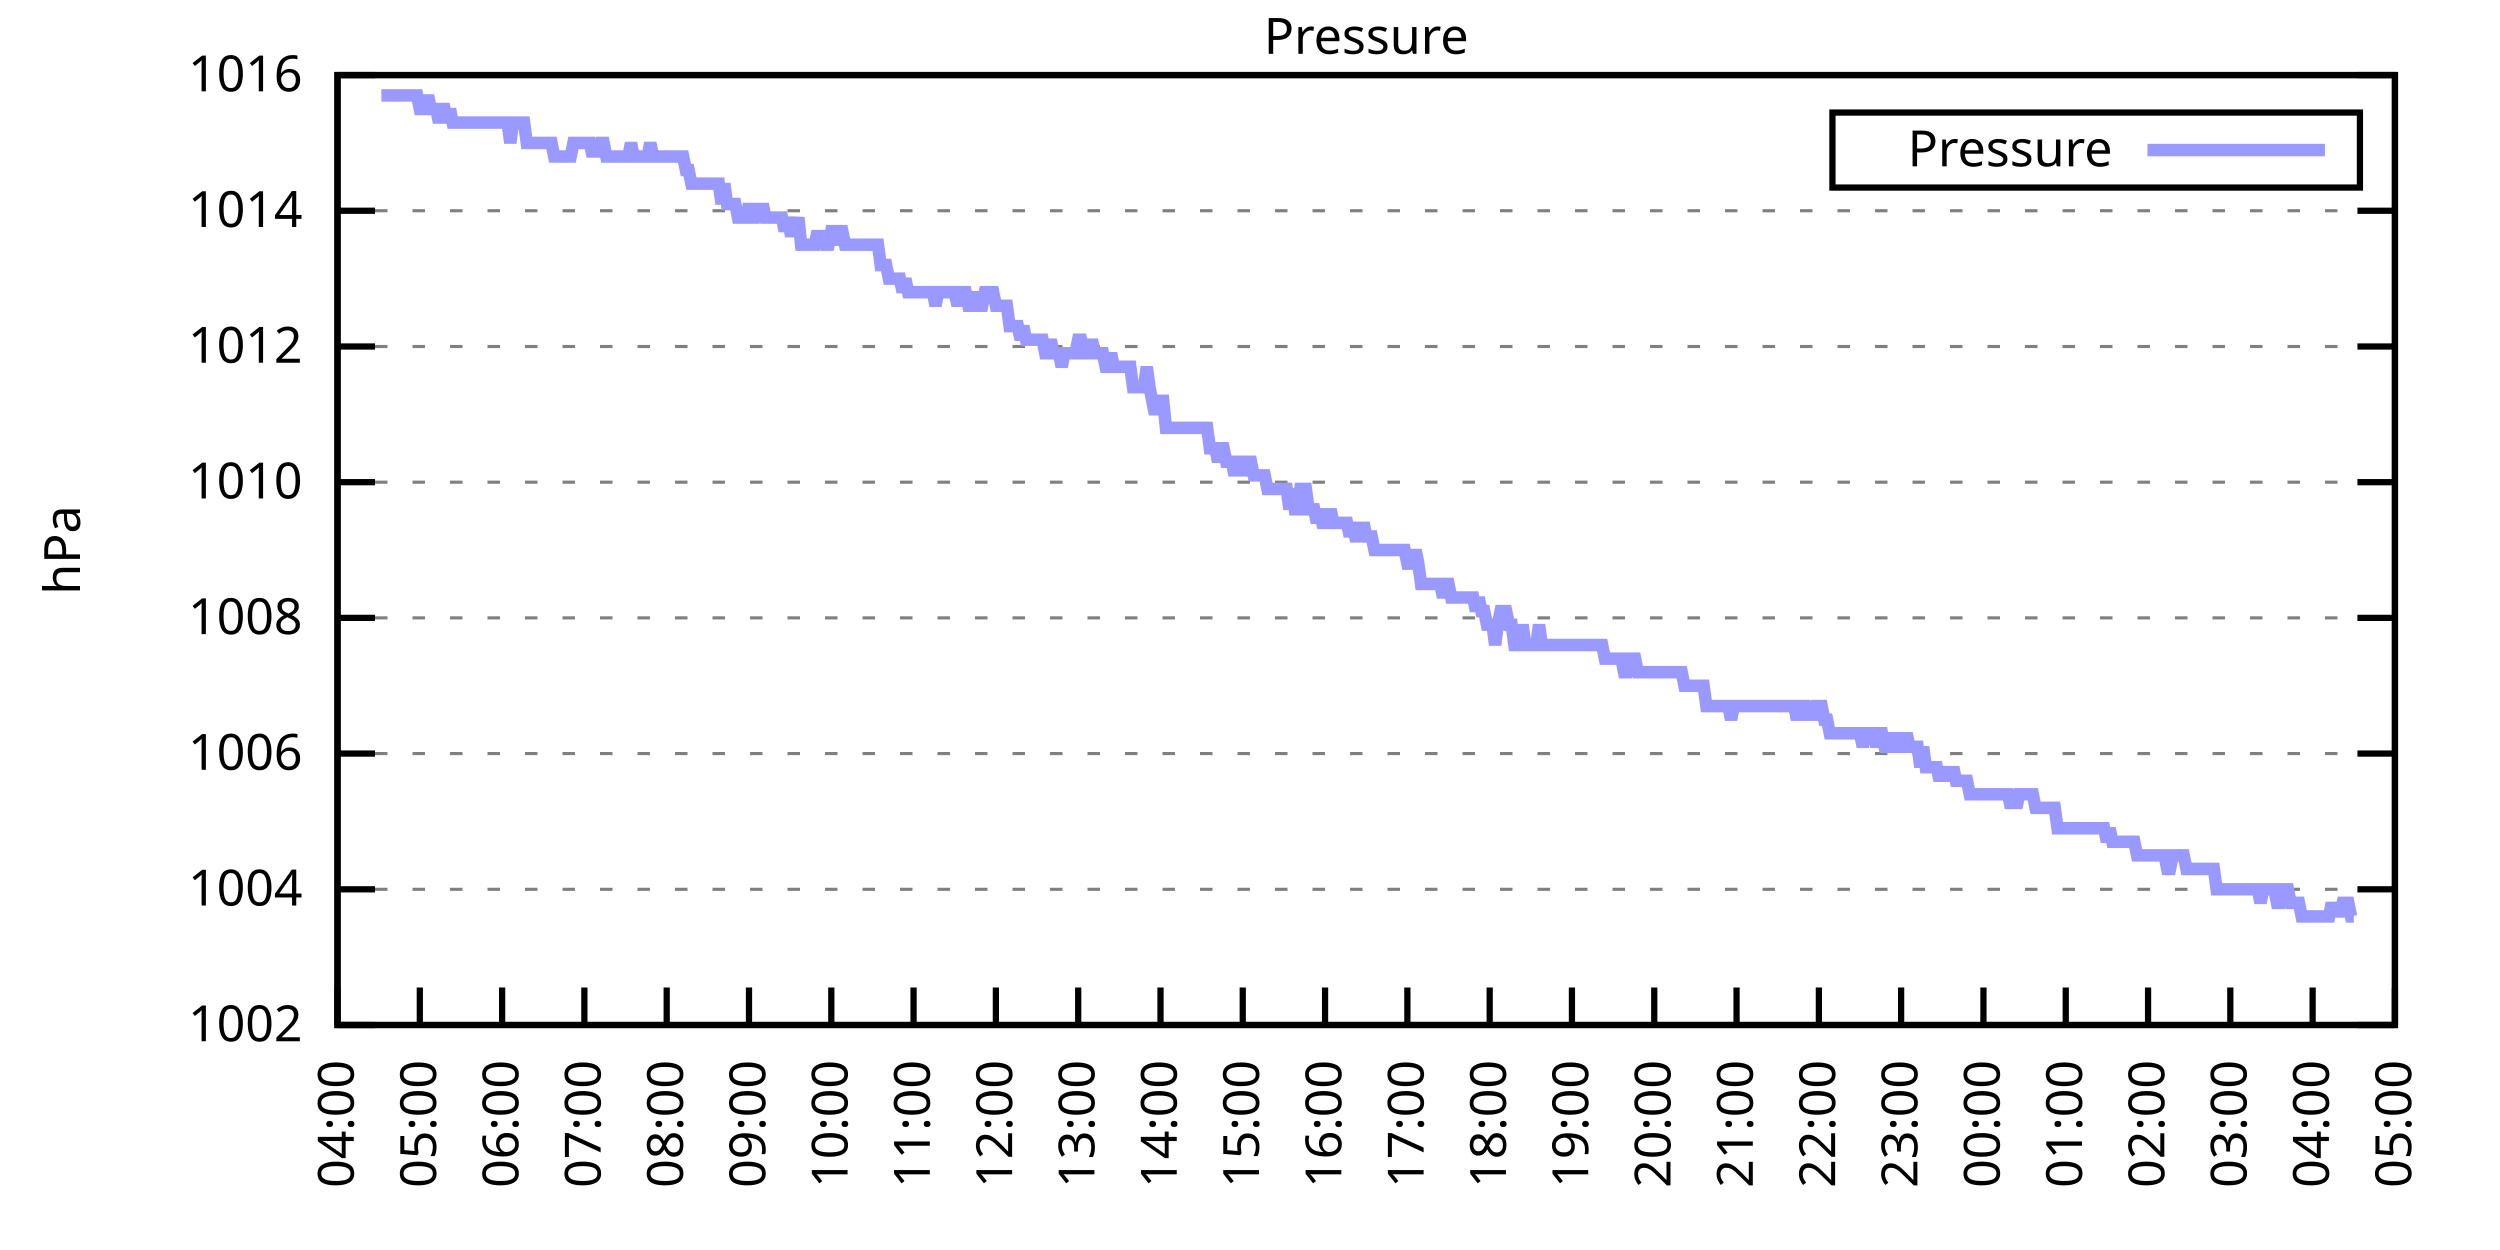
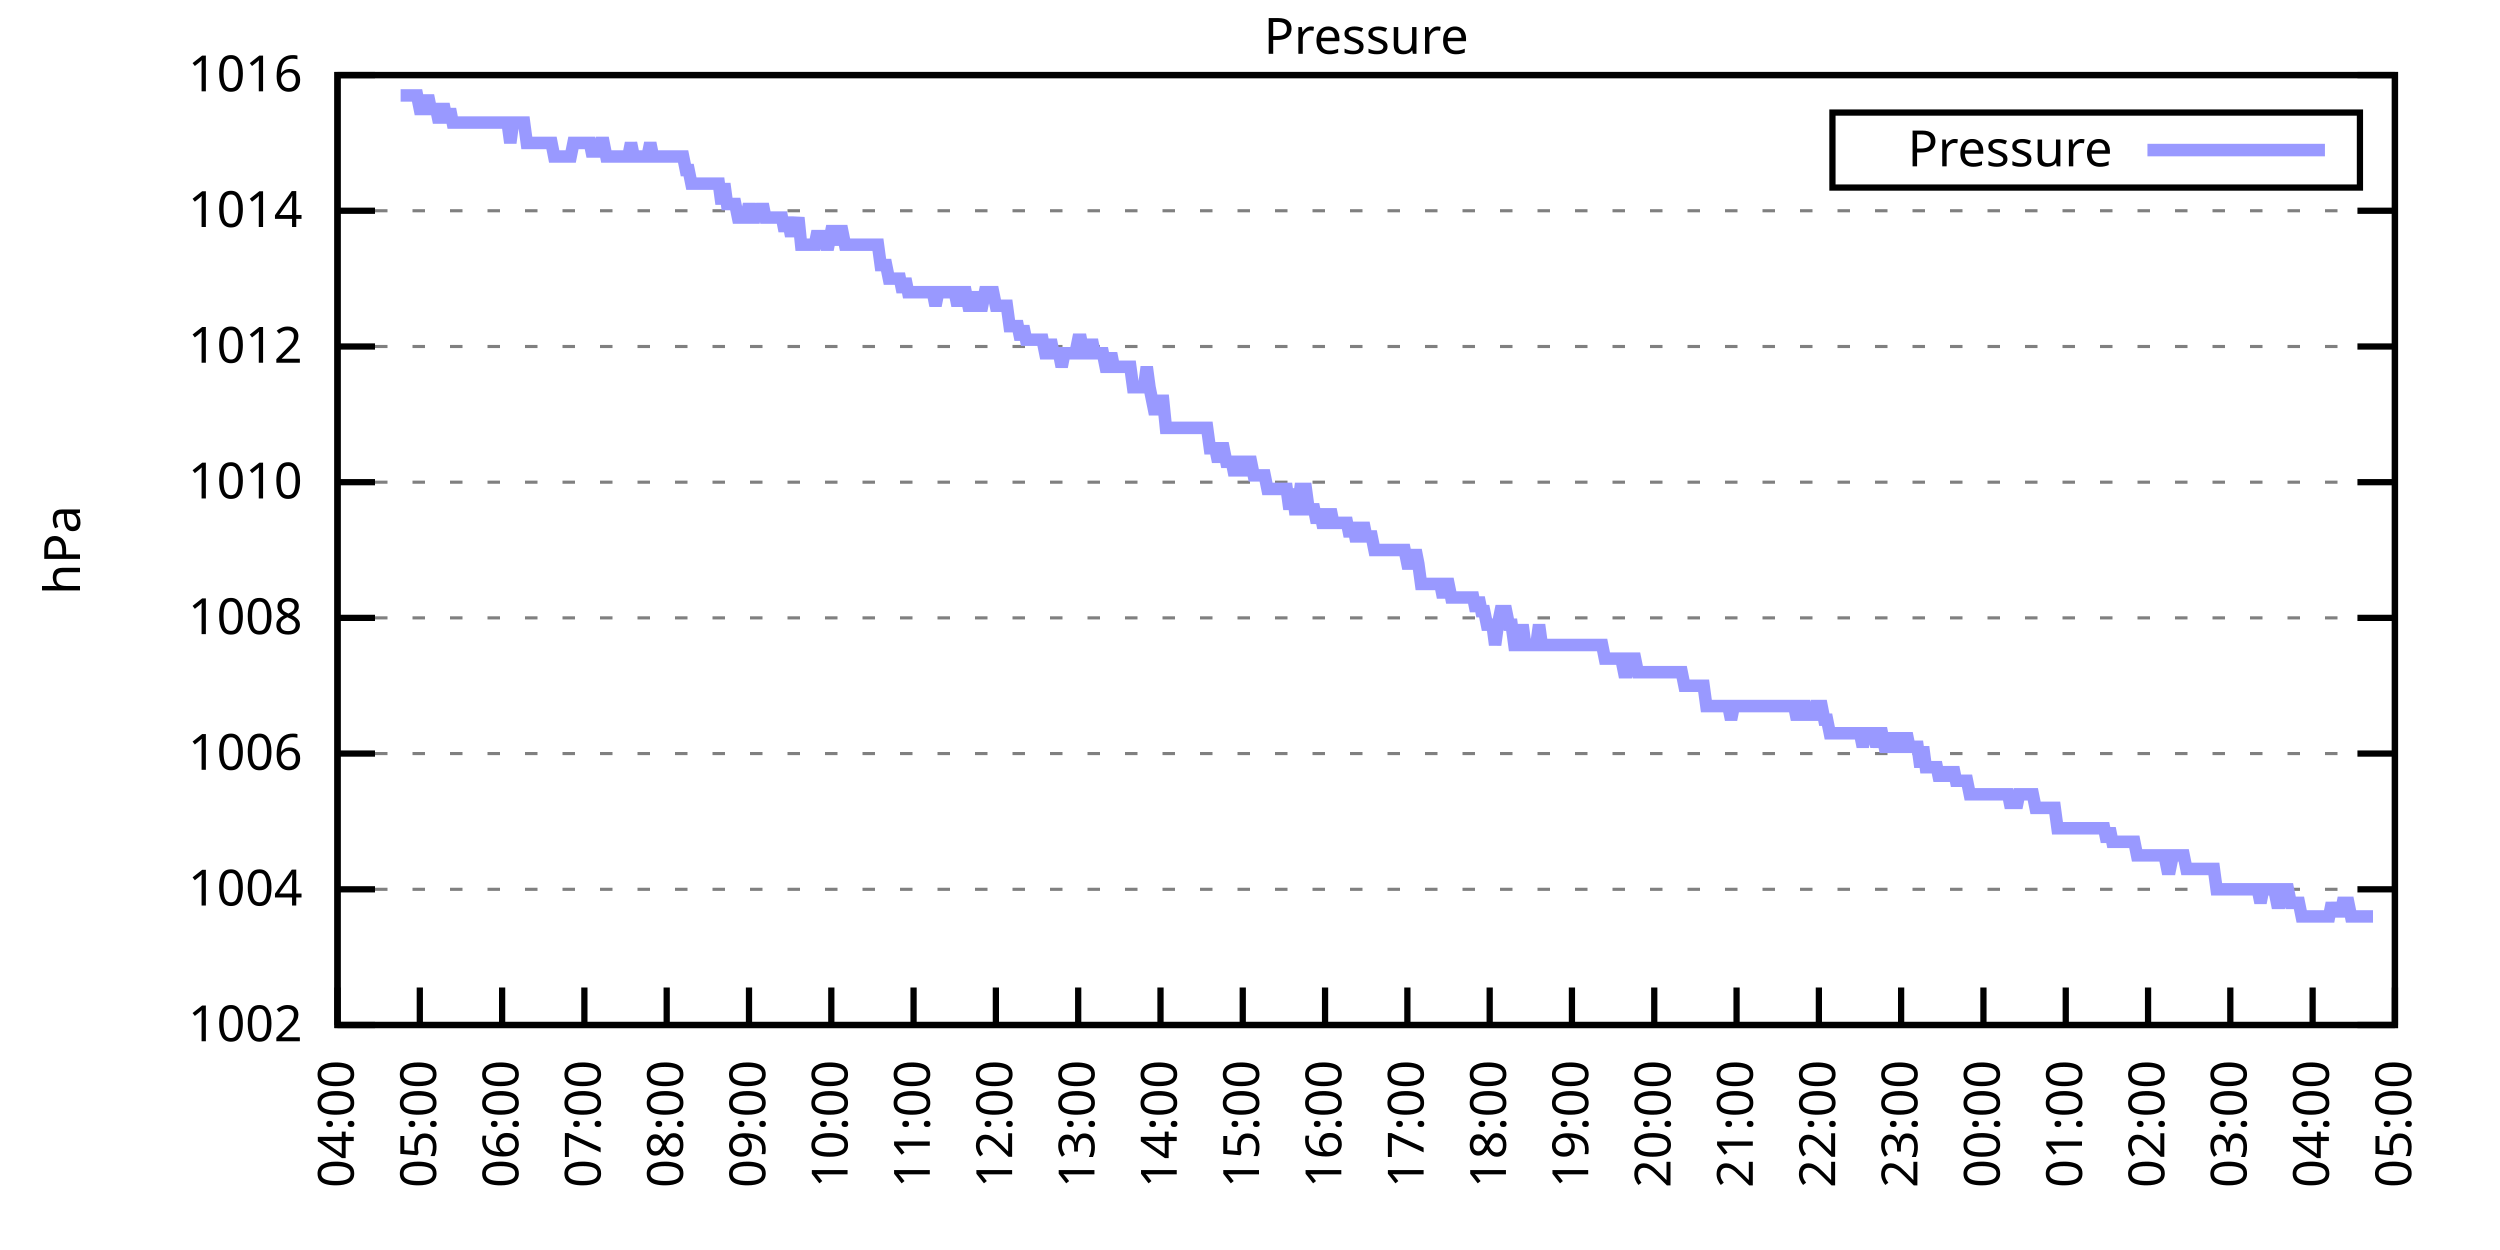
<svg xmlns="http://www.w3.org/2000/svg" xmlns:xlink="http://www.w3.org/1999/xlink" width="400" height="200" viewBox="0 0 400 200">
  <g id="gnuplot_canvas">
    <rect x="0" y="0" width="400" height="200" fill="none" />
    <defs>
      <circle id="gpDot" r="0.5" stroke-width="0.5" stroke="currentColor" />
      <path id="gpPt0" stroke-width="0.333" stroke="currentColor" d="M-1,0 h2 M0,-1 v2" />
      <path id="gpPt1" stroke-width="0.333" stroke="currentColor" d="M-1,-1 L1,1 M1,-1 L-1,1" />
      <path id="gpPt2" stroke-width="0.333" stroke="currentColor" d="M-1,0 L1,0 M0,-1 L0,1 M-1,-1 L1,1 M-1,1 L1,-1" />
      <rect id="gpPt3" stroke-width="0.333" stroke="currentColor" x="-1" y="-1" width="2" height="2" />
      <rect id="gpPt4" stroke-width="0.333" stroke="currentColor" fill="currentColor" x="-1" y="-1" width="2" height="2" />
      <circle id="gpPt5" stroke-width="0.333" stroke="currentColor" cx="0" cy="0" r="1" />
      <use xlink:href="#gpPt5" id="gpPt6" fill="currentColor" stroke="none" />
      <path id="gpPt7" stroke-width="0.333" stroke="currentColor" d="M0,-1.33 L-1.33,0.67 L1.33,0.67 z" />
      <use xlink:href="#gpPt7" id="gpPt8" fill="currentColor" stroke="none" />
      <use xlink:href="#gpPt7" id="gpPt9" stroke="currentColor" transform="rotate(180)" />
      <use xlink:href="#gpPt9" id="gpPt10" fill="currentColor" stroke="none" />
      <use xlink:href="#gpPt3" id="gpPt11" stroke="currentColor" transform="rotate(45)" />
      <use xlink:href="#gpPt11" id="gpPt12" fill="currentColor" stroke="none" />
      <path id="gpPt13" stroke-width="0.333" stroke="currentColor" d="M0,1.330 L1.265,0.411 L0.782,-1.067 L-0.782,-1.076 L-1.265,0.411 z" />
      <use xlink:href="#gpPt13" id="gpPt14" fill="currentColor" stroke="none" />
      <filter id="textbox" filterUnits="objectBoundingBox" x="0" y="0" height="1" width="1">
        <feFlood flood-color="white" flood-opacity="1" result="bgnd" />
        <feComposite in="SourceGraphic" in2="bgnd" operator="atop" />
      </filter>
      <filter id="greybox" filterUnits="objectBoundingBox" x="0" y="0" height="1" width="1">
        <feFlood flood-color="lightgrey" flood-opacity="1" result="grey" />
        <feComposite in="SourceGraphic" in2="grey" operator="atop" />
      </filter>
    </defs>
    <g fill="none" color="white" stroke="currentColor" stroke-width="1.00" stroke-linecap="butt" stroke-linejoin="miter">
</g>
    <g fill="none" color="black" stroke="currentColor" stroke-width="1.00" stroke-linecap="butt" stroke-linejoin="miter">
      <g stroke="none" shape-rendering="crispEdges">
        <polygon fill="rgb(255, 255, 255)" points="54.00,164.00 383.18,164.00 383.18,12.02 54.00,12.02 " />
      </g>
    </g>
    <g fill="none" color="black" stroke="currentColor" stroke-width="1.00" stroke-linecap="butt" stroke-linejoin="miter">
</g>
    <g fill="none" color="black" stroke="black" stroke-width="0.50" stroke-linecap="butt" stroke-linejoin="miter">
</g>
    <g fill="none" color="gray" stroke="currentColor" stroke-width="0.50" stroke-linecap="butt" stroke-linejoin="miter">
      <path stroke="gray" stroke-dasharray="2,4" class="gridline" d="M54.00,164.00 L383.19,164.00  " />
    </g>
    <g fill="none" color="gray" stroke="gray" stroke-width="1.00" stroke-linecap="butt" stroke-linejoin="miter">
</g>
    <g fill="none" color="black" stroke="currentColor" stroke-width="1.00" stroke-linecap="butt" stroke-linejoin="miter">
      <path stroke="black" d="M54.00,164.00 L60.00,164.00 M383.19,164.00 L377.19,164.00  " />
      <g transform="translate(48.40,166.60)" stroke="none" fill="black" font-family="Sans" font-size="8.00" text-anchor="end">
        <text>
          <tspan font-family="Sans"> 1002</tspan>
        </text>
      </g>
    </g>
    <g fill="none" color="black" stroke="currentColor" stroke-width="1.00" stroke-linecap="butt" stroke-linejoin="miter">
</g>
    <g fill="none" color="black" stroke="black" stroke-width="0.50" stroke-linecap="butt" stroke-linejoin="miter">
</g>
    <g fill="none" color="gray" stroke="currentColor" stroke-width="0.50" stroke-linecap="butt" stroke-linejoin="miter">
      <path stroke="gray" stroke-dasharray="2,4" class="gridline" d="M54.00,142.29 L383.19,142.29  " />
    </g>
    <g fill="none" color="gray" stroke="gray" stroke-width="1.00" stroke-linecap="butt" stroke-linejoin="miter">
</g>
    <g fill="none" color="black" stroke="currentColor" stroke-width="1.00" stroke-linecap="butt" stroke-linejoin="miter">
      <path stroke="black" d="M54.00,142.29 L60.00,142.29 M383.19,142.29 L377.19,142.29  " />
      <g transform="translate(48.40,144.89)" stroke="none" fill="black" font-family="Sans" font-size="8.00" text-anchor="end">
        <text>
          <tspan font-family="Sans"> 1004</tspan>
        </text>
      </g>
    </g>
    <g fill="none" color="black" stroke="currentColor" stroke-width="1.00" stroke-linecap="butt" stroke-linejoin="miter">
</g>
    <g fill="none" color="black" stroke="black" stroke-width="0.50" stroke-linecap="butt" stroke-linejoin="miter">
</g>
    <g fill="none" color="gray" stroke="currentColor" stroke-width="0.50" stroke-linecap="butt" stroke-linejoin="miter">
      <path stroke="gray" stroke-dasharray="2,4" class="gridline" d="M54.00,120.57 L383.19,120.57  " />
    </g>
    <g fill="none" color="gray" stroke="gray" stroke-width="1.00" stroke-linecap="butt" stroke-linejoin="miter">
</g>
    <g fill="none" color="black" stroke="currentColor" stroke-width="1.00" stroke-linecap="butt" stroke-linejoin="miter">
      <path stroke="black" d="M54.00,120.57 L60.00,120.57 M383.19,120.57 L377.19,120.57  " />
      <g transform="translate(48.40,123.17)" stroke="none" fill="black" font-family="Sans" font-size="8.00" text-anchor="end">
        <text>
          <tspan font-family="Sans"> 1006</tspan>
        </text>
      </g>
    </g>
    <g fill="none" color="black" stroke="currentColor" stroke-width="1.00" stroke-linecap="butt" stroke-linejoin="miter">
</g>
    <g fill="none" color="black" stroke="black" stroke-width="0.50" stroke-linecap="butt" stroke-linejoin="miter">
</g>
    <g fill="none" color="gray" stroke="currentColor" stroke-width="0.50" stroke-linecap="butt" stroke-linejoin="miter">
      <path stroke="gray" stroke-dasharray="2,4" class="gridline" d="M54.00,98.86 L383.19,98.86  " />
    </g>
    <g fill="none" color="gray" stroke="gray" stroke-width="1.00" stroke-linecap="butt" stroke-linejoin="miter">
</g>
    <g fill="none" color="black" stroke="currentColor" stroke-width="1.00" stroke-linecap="butt" stroke-linejoin="miter">
      <path stroke="black" d="M54.00,98.86 L60.00,98.86 M383.19,98.86 L377.19,98.86  " />
      <g transform="translate(48.40,101.46)" stroke="none" fill="black" font-family="Sans" font-size="8.00" text-anchor="end">
        <text>
          <tspan font-family="Sans"> 1008</tspan>
        </text>
      </g>
    </g>
    <g fill="none" color="black" stroke="currentColor" stroke-width="1.00" stroke-linecap="butt" stroke-linejoin="miter">
</g>
    <g fill="none" color="black" stroke="black" stroke-width="0.50" stroke-linecap="butt" stroke-linejoin="miter">
</g>
    <g fill="none" color="gray" stroke="currentColor" stroke-width="0.50" stroke-linecap="butt" stroke-linejoin="miter">
      <path stroke="gray" stroke-dasharray="2,4" class="gridline" d="M54.00,77.15 L383.19,77.15  " />
    </g>
    <g fill="none" color="gray" stroke="gray" stroke-width="1.00" stroke-linecap="butt" stroke-linejoin="miter">
</g>
    <g fill="none" color="black" stroke="currentColor" stroke-width="1.00" stroke-linecap="butt" stroke-linejoin="miter">
      <path stroke="black" d="M54.00,77.15 L60.00,77.15 M383.19,77.15 L377.19,77.15  " />
      <g transform="translate(48.40,79.75)" stroke="none" fill="black" font-family="Sans" font-size="8.00" text-anchor="end">
        <text>
          <tspan font-family="Sans"> 1010</tspan>
        </text>
      </g>
    </g>
    <g fill="none" color="black" stroke="currentColor" stroke-width="1.00" stroke-linecap="butt" stroke-linejoin="miter">
</g>
    <g fill="none" color="black" stroke="black" stroke-width="0.50" stroke-linecap="butt" stroke-linejoin="miter">
</g>
    <g fill="none" color="gray" stroke="currentColor" stroke-width="0.50" stroke-linecap="butt" stroke-linejoin="miter">
      <path stroke="gray" stroke-dasharray="2,4" class="gridline" d="M54.00,55.44 L383.19,55.44  " />
    </g>
    <g fill="none" color="gray" stroke="gray" stroke-width="1.00" stroke-linecap="butt" stroke-linejoin="miter">
</g>
    <g fill="none" color="black" stroke="currentColor" stroke-width="1.00" stroke-linecap="butt" stroke-linejoin="miter">
      <path stroke="black" d="M54.00,55.44 L60.00,55.44 M383.19,55.44 L377.19,55.44  " />
      <g transform="translate(48.40,58.04)" stroke="none" fill="black" font-family="Sans" font-size="8.00" text-anchor="end">
        <text>
          <tspan font-family="Sans"> 1012</tspan>
        </text>
      </g>
    </g>
    <g fill="none" color="black" stroke="currentColor" stroke-width="1.00" stroke-linecap="butt" stroke-linejoin="miter">
</g>
    <g fill="none" color="black" stroke="black" stroke-width="0.50" stroke-linecap="butt" stroke-linejoin="miter">
</g>
    <g fill="none" color="gray" stroke="currentColor" stroke-width="0.50" stroke-linecap="butt" stroke-linejoin="miter">
      <path stroke="gray" stroke-dasharray="2,4" class="gridline" d="M54.00,33.72 L383.19,33.72  " />
    </g>
    <g fill="none" color="gray" stroke="gray" stroke-width="1.00" stroke-linecap="butt" stroke-linejoin="miter">
</g>
    <g fill="none" color="black" stroke="currentColor" stroke-width="1.00" stroke-linecap="butt" stroke-linejoin="miter">
      <path stroke="black" d="M54.00,33.72 L60.00,33.72 M383.19,33.72 L377.19,33.72  " />
      <g transform="translate(48.40,36.32)" stroke="none" fill="black" font-family="Sans" font-size="8.00" text-anchor="end">
        <text>
          <tspan font-family="Sans"> 1014</tspan>
        </text>
      </g>
    </g>
    <g fill="none" color="black" stroke="currentColor" stroke-width="1.00" stroke-linecap="butt" stroke-linejoin="miter">
</g>
    <g fill="none" color="black" stroke="black" stroke-width="0.50" stroke-linecap="butt" stroke-linejoin="miter">
</g>
    <g fill="none" color="gray" stroke="currentColor" stroke-width="0.50" stroke-linecap="butt" stroke-linejoin="miter">
      <path stroke="gray" stroke-dasharray="2,4" class="gridline" d="M54.00,12.01 L383.19,12.01  " />
    </g>
    <g fill="none" color="gray" stroke="gray" stroke-width="1.00" stroke-linecap="butt" stroke-linejoin="miter">
</g>
    <g fill="none" color="black" stroke="currentColor" stroke-width="1.00" stroke-linecap="butt" stroke-linejoin="miter">
      <path stroke="black" d="M54.00,12.01 L60.00,12.01 M383.19,12.01 L377.19,12.01  " />
      <g transform="translate(48.40,14.61)" stroke="none" fill="black" font-family="Sans" font-size="8.00" text-anchor="end">
        <text>
          <tspan font-family="Sans"> 1016</tspan>
        </text>
      </g>
    </g>
    <g fill="none" color="black" stroke="currentColor" stroke-width="1.00" stroke-linecap="butt" stroke-linejoin="miter">
      <path stroke="black" d="M54.00,164.00 L54.00,158.00  " />
      <g transform="translate(56.60,169.60) rotate(270.00)" stroke="none" fill="black" font-family="Sans" font-size="8.00" text-anchor="end">
        <text>
          <tspan font-family="Sans">04:00</tspan>
        </text>
      </g>
    </g>
    <g fill="none" color="black" stroke="currentColor" stroke-width="1.00" stroke-linecap="butt" stroke-linejoin="miter">
      <path stroke="black" d="M67.17,164.00 L67.17,158.00  " />
      <g transform="translate(69.77,169.60) rotate(270.00)" stroke="none" fill="black" font-family="Sans" font-size="8.00" text-anchor="end">
        <text>
          <tspan font-family="Sans">05:00</tspan>
        </text>
      </g>
    </g>
    <g fill="none" color="black" stroke="currentColor" stroke-width="1.00" stroke-linecap="butt" stroke-linejoin="miter">
      <path stroke="black" d="M80.34,164.00 L80.34,158.00  " />
      <g transform="translate(82.94,169.60) rotate(270.00)" stroke="none" fill="black" font-family="Sans" font-size="8.00" text-anchor="end">
        <text>
          <tspan font-family="Sans">06:00</tspan>
        </text>
      </g>
    </g>
    <g fill="none" color="black" stroke="currentColor" stroke-width="1.00" stroke-linecap="butt" stroke-linejoin="miter">
      <path stroke="black" d="M93.50,164.00 L93.50,158.00  " />
      <g transform="translate(96.10,169.60) rotate(270.00)" stroke="none" fill="black" font-family="Sans" font-size="8.00" text-anchor="end">
        <text>
          <tspan font-family="Sans">07:00</tspan>
        </text>
      </g>
    </g>
    <g fill="none" color="black" stroke="currentColor" stroke-width="1.00" stroke-linecap="butt" stroke-linejoin="miter">
      <path stroke="black" d="M106.67,164.00 L106.67,158.00  " />
      <g transform="translate(109.27,169.60) rotate(270.00)" stroke="none" fill="black" font-family="Sans" font-size="8.00" text-anchor="end">
        <text>
          <tspan font-family="Sans">08:00</tspan>
        </text>
      </g>
    </g>
    <g fill="none" color="black" stroke="currentColor" stroke-width="1.00" stroke-linecap="butt" stroke-linejoin="miter">
      <path stroke="black" d="M119.84,164.00 L119.84,158.00  " />
      <g transform="translate(122.44,169.60) rotate(270.00)" stroke="none" fill="black" font-family="Sans" font-size="8.00" text-anchor="end">
        <text>
          <tspan font-family="Sans">09:00</tspan>
        </text>
      </g>
    </g>
    <g fill="none" color="black" stroke="currentColor" stroke-width="1.00" stroke-linecap="butt" stroke-linejoin="miter">
      <path stroke="black" d="M133.01,164.00 L133.01,158.00  " />
      <g transform="translate(135.61,169.60) rotate(270.00)" stroke="none" fill="black" font-family="Sans" font-size="8.00" text-anchor="end">
        <text>
          <tspan font-family="Sans">10:00</tspan>
        </text>
      </g>
    </g>
    <g fill="none" color="black" stroke="currentColor" stroke-width="1.00" stroke-linecap="butt" stroke-linejoin="miter">
      <path stroke="black" d="M146.17,164.00 L146.17,158.00  " />
      <g transform="translate(148.77,169.60) rotate(270.00)" stroke="none" fill="black" font-family="Sans" font-size="8.00" text-anchor="end">
        <text>
          <tspan font-family="Sans">11:00</tspan>
        </text>
      </g>
    </g>
    <g fill="none" color="black" stroke="currentColor" stroke-width="1.00" stroke-linecap="butt" stroke-linejoin="miter">
      <path stroke="black" d="M159.34,164.00 L159.34,158.00  " />
      <g transform="translate(161.94,169.60) rotate(270.00)" stroke="none" fill="black" font-family="Sans" font-size="8.00" text-anchor="end">
        <text>
          <tspan font-family="Sans">12:00</tspan>
        </text>
      </g>
    </g>
    <g fill="none" color="black" stroke="currentColor" stroke-width="1.00" stroke-linecap="butt" stroke-linejoin="miter">
      <path stroke="black" d="M172.51,164.00 L172.51,158.00  " />
      <g transform="translate(175.11,169.60) rotate(270.00)" stroke="none" fill="black" font-family="Sans" font-size="8.00" text-anchor="end">
        <text>
          <tspan font-family="Sans">13:00</tspan>
        </text>
      </g>
    </g>
    <g fill="none" color="black" stroke="currentColor" stroke-width="1.00" stroke-linecap="butt" stroke-linejoin="miter">
      <path stroke="black" d="M185.68,164.00 L185.68,158.00  " />
      <g transform="translate(188.28,169.60) rotate(270.00)" stroke="none" fill="black" font-family="Sans" font-size="8.00" text-anchor="end">
        <text>
          <tspan font-family="Sans">14:00</tspan>
        </text>
      </g>
    </g>
    <g fill="none" color="black" stroke="currentColor" stroke-width="1.00" stroke-linecap="butt" stroke-linejoin="miter">
      <path stroke="black" d="M198.84,164.00 L198.84,158.00  " />
      <g transform="translate(201.44,169.60) rotate(270.00)" stroke="none" fill="black" font-family="Sans" font-size="8.00" text-anchor="end">
        <text>
          <tspan font-family="Sans">15:00</tspan>
        </text>
      </g>
    </g>
    <g fill="none" color="black" stroke="currentColor" stroke-width="1.00" stroke-linecap="butt" stroke-linejoin="miter">
      <path stroke="black" d="M212.01,164.00 L212.01,158.00  " />
      <g transform="translate(214.61,169.60) rotate(270.00)" stroke="none" fill="black" font-family="Sans" font-size="8.00" text-anchor="end">
        <text>
          <tspan font-family="Sans">16:00</tspan>
        </text>
      </g>
    </g>
    <g fill="none" color="black" stroke="currentColor" stroke-width="1.00" stroke-linecap="butt" stroke-linejoin="miter">
      <path stroke="black" d="M225.18,164.00 L225.18,158.00  " />
      <g transform="translate(227.78,169.60) rotate(270.00)" stroke="none" fill="black" font-family="Sans" font-size="8.00" text-anchor="end">
        <text>
          <tspan font-family="Sans">17:00</tspan>
        </text>
      </g>
    </g>
    <g fill="none" color="black" stroke="currentColor" stroke-width="1.00" stroke-linecap="butt" stroke-linejoin="miter">
      <path stroke="black" d="M238.35,164.00 L238.35,158.00  " />
      <g transform="translate(240.95,169.60) rotate(270.00)" stroke="none" fill="black" font-family="Sans" font-size="8.00" text-anchor="end">
        <text>
          <tspan font-family="Sans">18:00</tspan>
        </text>
      </g>
    </g>
    <g fill="none" color="black" stroke="currentColor" stroke-width="1.00" stroke-linecap="butt" stroke-linejoin="miter">
      <path stroke="black" d="M251.51,164.00 L251.51,158.00  " />
      <g transform="translate(254.11,169.60) rotate(270.00)" stroke="none" fill="black" font-family="Sans" font-size="8.00" text-anchor="end">
        <text>
          <tspan font-family="Sans">19:00</tspan>
        </text>
      </g>
    </g>
    <g fill="none" color="black" stroke="currentColor" stroke-width="1.00" stroke-linecap="butt" stroke-linejoin="miter">
      <path stroke="black" d="M264.68,164.00 L264.68,158.00  " />
      <g transform="translate(267.28,169.60) rotate(270.00)" stroke="none" fill="black" font-family="Sans" font-size="8.00" text-anchor="end">
        <text>
          <tspan font-family="Sans">20:00</tspan>
        </text>
      </g>
    </g>
    <g fill="none" color="black" stroke="currentColor" stroke-width="1.00" stroke-linecap="butt" stroke-linejoin="miter">
      <path stroke="black" d="M277.85,164.00 L277.85,158.00  " />
      <g transform="translate(280.45,169.60) rotate(270.00)" stroke="none" fill="black" font-family="Sans" font-size="8.00" text-anchor="end">
        <text>
          <tspan font-family="Sans">21:00</tspan>
        </text>
      </g>
    </g>
    <g fill="none" color="black" stroke="currentColor" stroke-width="1.00" stroke-linecap="butt" stroke-linejoin="miter">
      <path stroke="black" d="M291.02,164.00 L291.02,158.00  " />
      <g transform="translate(293.62,169.60) rotate(270.00)" stroke="none" fill="black" font-family="Sans" font-size="8.00" text-anchor="end">
        <text>
          <tspan font-family="Sans">22:00</tspan>
        </text>
      </g>
    </g>
    <g fill="none" color="black" stroke="currentColor" stroke-width="1.00" stroke-linecap="butt" stroke-linejoin="miter">
      <path stroke="black" d="M304.18,164.00 L304.18,158.00  " />
      <g transform="translate(306.78,169.60) rotate(270.00)" stroke="none" fill="black" font-family="Sans" font-size="8.00" text-anchor="end">
        <text>
          <tspan font-family="Sans">23:00</tspan>
        </text>
      </g>
    </g>
    <g fill="none" color="black" stroke="currentColor" stroke-width="1.00" stroke-linecap="butt" stroke-linejoin="miter">
      <path stroke="black" d="M317.35,164.00 L317.35,158.00  " />
      <g transform="translate(319.95,169.60) rotate(270.00)" stroke="none" fill="black" font-family="Sans" font-size="8.00" text-anchor="end">
        <text>
          <tspan font-family="Sans">00:00</tspan>
        </text>
      </g>
    </g>
    <g fill="none" color="black" stroke="currentColor" stroke-width="1.00" stroke-linecap="butt" stroke-linejoin="miter">
      <path stroke="black" d="M330.52,164.00 L330.52,158.00  " />
      <g transform="translate(333.12,169.60) rotate(270.00)" stroke="none" fill="black" font-family="Sans" font-size="8.00" text-anchor="end">
        <text>
          <tspan font-family="Sans">01:00</tspan>
        </text>
      </g>
    </g>
    <g fill="none" color="black" stroke="currentColor" stroke-width="1.00" stroke-linecap="butt" stroke-linejoin="miter">
      <path stroke="black" d="M343.69,164.00 L343.69,158.00  " />
      <g transform="translate(346.29,169.60) rotate(270.00)" stroke="none" fill="black" font-family="Sans" font-size="8.00" text-anchor="end">
        <text>
          <tspan font-family="Sans">02:00</tspan>
        </text>
      </g>
    </g>
    <g fill="none" color="black" stroke="currentColor" stroke-width="1.00" stroke-linecap="butt" stroke-linejoin="miter">
      <path stroke="black" d="M356.85,164.00 L356.85,158.00  " />
      <g transform="translate(359.45,169.60) rotate(270.00)" stroke="none" fill="black" font-family="Sans" font-size="8.00" text-anchor="end">
        <text>
          <tspan font-family="Sans">03:00</tspan>
        </text>
      </g>
    </g>
    <g fill="none" color="black" stroke="currentColor" stroke-width="1.00" stroke-linecap="butt" stroke-linejoin="miter">
      <path stroke="black" d="M370.02,164.00 L370.02,158.00  " />
      <g transform="translate(372.62,169.60) rotate(270.00)" stroke="none" fill="black" font-family="Sans" font-size="8.00" text-anchor="end">
        <text>
          <tspan font-family="Sans">04:00</tspan>
        </text>
      </g>
    </g>
    <g fill="none" color="black" stroke="currentColor" stroke-width="1.00" stroke-linecap="butt" stroke-linejoin="miter">
      <path stroke="black" d="M383.19,164.00 L383.19,158.00  " />
      <g transform="translate(385.79,169.60) rotate(270.00)" stroke="none" fill="black" font-family="Sans" font-size="8.00" text-anchor="end">
        <text>
          <tspan font-family="Sans">05:00</tspan>
        </text>
      </g>
    </g>
    <g fill="none" color="black" stroke="currentColor" stroke-width="1.00" stroke-linecap="butt" stroke-linejoin="miter">
</g>
    <g fill="none" color="black" stroke="currentColor" stroke-width="1.00" stroke-linecap="butt" stroke-linejoin="miter">
      <path stroke="black" d="M54.00,12.01 L54.00,164.00 L383.19,164.00 L383.19,12.01 L54.00,12.01 Z  " />
    </g>
    <g fill="none" color="black" stroke="currentColor" stroke-width="1.00" stroke-linecap="butt" stroke-linejoin="miter">
</g>
    <g fill="none" color="black" stroke="currentColor" stroke-width="1.00" stroke-linecap="butt" stroke-linejoin="miter">
      <path stroke="black" d="M293.19,30.01 L293.19,18.01 L377.59,18.01 L377.59,30.01 L293.19,30.01 Z  " />
    </g>
    <g id="Pressure_plot_1">
      <g fill="none" color="white" stroke="black" stroke-width="2.00" stroke-linecap="butt" stroke-linejoin="miter">
</g>
      <g fill="none" color="black" stroke="currentColor" stroke-width="2.00" stroke-linecap="butt" stroke-linejoin="miter">
        <g transform="translate(337.99,26.61)" stroke="none" fill="black" font-family="Sans" font-size="8.00" text-anchor="end">
          <text>
            <tspan font-family="Sans">Pressure</tspan>
          </text>
        </g>
      </g>
      <g fill="none" color="black" stroke="currentColor" stroke-width="2.00" stroke-linecap="butt" stroke-linejoin="miter">
-         <path stroke="rgb(153, 153, 255)" d="M343.59,24.01 L371.99,24.01 M61.02,15.27 L61.46,15.27 L61.90,15.27 L62.34,15.27 L62.78,15.27 L63.22,15.27   L63.66,15.27 L64.10,15.27 L64.53,15.27 L64.97,15.27 L65.41,15.27 L65.85,15.27 L66.29,15.27 L66.73,15.27   L67.17,17.44 L67.61,17.44 L68.05,17.44 L68.48,15.27 L68.92,17.44 L69.36,17.44 L69.80,17.44 L70.24,19.61   L70.68,17.44 L71.12,17.44 L71.56,19.61 L72.00,17.44 L72.43,19.61 L72.87,19.61 L73.31,19.61 L73.75,19.61   L74.19,19.61 L74.63,19.61 L75.07,19.61 L75.51,19.61 L75.95,19.61 L76.38,19.61 L76.82,19.61 L77.26,19.61   L77.70,19.61 L78.14,19.61 L78.58,19.61 L79.02,19.61 L79.46,19.61 L79.90,19.61 L80.34,19.61 L80.77,19.61   L81.21,19.61 L81.65,22.87 L82.09,19.61 L82.53,19.61 L82.97,19.61 L83.41,19.61 L83.85,19.61 L84.29,22.87   L84.72,22.87 L85.16,22.87 L85.60,22.87 L86.04,22.87 L86.48,22.87 L86.92,22.87 L87.36,22.87 L87.80,22.87   L88.24,22.87 L88.67,25.04 L89.11,25.04 L89.55,25.04 L89.99,25.04 L90.43,25.04 L90.87,25.04 L91.31,25.04   L91.75,22.87 L92.19,22.87 L92.62,22.87 L93.06,22.87 L93.50,22.87 L93.94,22.87 L94.38,22.87 L94.82,25.04   L95.26,22.87 L95.70,25.04 L96.14,22.87 L96.58,22.87 L97.01,25.04 L97.45,25.04 L97.89,25.04 L98.33,25.04   L98.77,25.04 L99.21,25.04 L99.65,25.04 L100.09,25.04 L100.53,25.04 L100.96,22.87 L101.40,25.04 L101.84,25.04   L102.28,25.04 L102.72,25.04 L103.16,25.04 L103.60,25.04 L104.04,22.87 L104.48,25.04 L104.91,25.04 L105.35,25.04   L105.79,25.04 L106.23,25.04 L106.67,25.04 L107.11,25.04 L107.55,25.04 L107.99,25.04 L108.43,25.04 L108.87,25.04   L109.30,25.04 L109.74,27.21 L110.18,27.21 L110.62,29.38 L111.06,29.38 L111.50,29.38 L111.94,29.38 L112.38,29.38   L112.82,29.38 L113.25,29.38 L113.69,29.38 L114.13,29.38 L114.57,29.38 L115.01,29.38 L115.45,32.64 L115.89,29.38   L116.33,32.64 L116.77,32.64 L117.20,32.64 L117.64,32.64 L118.08,34.81 L118.52,34.81 L118.96,34.81 L119.40,34.81   L119.84,32.64 L120.28,34.81 L120.72,34.81 L121.15,32.64 L121.59,34.81 L122.03,32.64 L122.47,34.81 L122.91,34.81   L123.35,34.81 L123.79,34.81 L124.23,34.81 L124.67,34.81 L125.11,34.81 L125.54,36.98 L125.98,34.81 L126.42,36.98   L126.86,36.98 L127.30,36.98 L127.74,34.81 L128.18,39.15 L128.62,39.15 L129.06,39.15 L129.49,39.15 L129.93,39.15   L130.37,39.15 L130.81,36.98 L131.25,39.15 L131.69,36.98 L132.13,39.15 L132.57,39.15 L133.01,36.98 L133.44,36.98   L133.88,39.15 L134.32,36.98 L134.76,36.98 L135.20,39.15 L135.64,39.15 L136.08,39.15 L136.52,39.15 L136.96,39.15   L137.39,39.15 L137.83,39.15 L138.27,39.15 L138.71,39.15 L139.15,39.15 L139.59,39.15 L140.03,39.15 L140.47,39.15   L140.91,42.41 L141.35,42.41 L141.78,42.41 L142.22,44.58 L142.66,44.58 L143.10,44.58 L143.54,44.58 L143.98,44.58   L144.42,46.75 L144.86,44.58 L145.30,46.75 L145.73,46.75 L146.17,46.75 L146.61,46.75 L147.05,46.75 L147.49,46.75   L147.93,46.75 L148.37,46.75 L148.81,46.75 L149.25,46.75 L149.68,48.92 L150.12,46.75 L150.56,46.75 L151.00,46.75   L151.44,46.75 L151.88,46.75 L152.32,46.75 L152.76,46.75 L153.20,48.92 L153.63,46.75 L154.07,46.75 L154.51,46.75   L154.95,48.92 L155.39,48.92 L155.83,48.92 L156.27,46.75 L156.71,48.92 L157.15,48.92 L157.59,46.75 L158.02,46.75   L158.46,46.75 L158.90,46.75 L159.34,48.92 L159.78,48.92 L160.22,48.92 L160.66,48.92 L161.10,48.92 L161.54,52.18   L161.97,52.18 L162.41,52.18 L162.85,52.18 L163.29,54.35 L163.73,52.18 L164.17,54.35 L164.61,54.35 L165.05,54.35   L165.49,54.35 L165.92,54.35 L166.36,54.35 L166.80,54.35 L167.24,56.52 L167.68,56.52 L168.12,54.35 L168.56,56.52   L169.00,56.52 L169.44,56.52 L169.87,58.69 L170.31,56.52 L170.75,56.52 L171.19,56.52 L171.63,56.52 L172.07,56.52   L172.51,54.35 L172.95,54.35 L173.39,56.52 L173.83,56.52 L174.26,56.52 L174.70,54.35 L175.14,56.52 L175.58,56.52   L176.02,56.52 L176.46,56.52 L176.90,58.69 L177.34,58.69 L177.78,56.52 L178.21,58.69 L178.65,58.69 L179.09,58.69   L179.53,58.69 L179.97,58.69 L180.41,58.69 L180.85,58.69 L181.29,61.95 L181.73,61.95 L182.16,61.95 L182.60,61.95   L183.04,61.95 L183.48,58.69 L183.92,61.95 L184.36,64.12 L184.80,66.29 L185.24,64.12 L185.68,64.12 L186.11,64.12   L186.55,68.46 L186.99,68.46 L187.43,68.46 L187.87,68.46 L188.31,68.46 L188.75,68.46 L189.19,68.46 L189.63,68.46   L190.07,68.46 L190.50,68.46 L190.94,68.46 L191.38,68.46 L191.82,68.46 L192.26,68.46 L192.70,68.46 L193.14,68.46   L193.58,71.72 L194.02,71.72 L194.45,71.72 L194.89,73.89 L195.33,71.72 L195.77,71.72 L196.21,73.89 L196.65,73.89   L197.09,73.89 L197.53,76.06 L197.97,73.89 L198.40,73.89 L198.84,73.89 L199.28,76.06 L199.72,73.89 L200.16,73.89   L200.60,76.06 L201.04,76.06 L201.48,76.06 L201.92,76.06 L202.35,76.06 L202.79,78.23 L203.23,78.23 L203.67,78.23   L204.11,78.23 L204.55,78.23 L204.99,78.23 L205.43,78.23 L205.87,78.23 L206.31,81.49 L206.74,78.23 L207.18,81.49   L207.62,81.49 L208.06,78.23 L208.50,78.23 L208.94,78.23 L209.38,81.49 L209.82,81.49 L210.26,81.49 L210.69,83.66   L211.13,81.49 L211.57,83.66 L212.01,83.66 L212.45,83.66 L212.89,81.49 L213.33,83.66 L213.77,83.66 L214.21,83.66   L214.64,83.66 L215.08,83.66 L215.52,83.66 L215.96,85.83 L216.40,83.66 L216.84,85.83 L217.28,85.83 L217.72,85.83   L218.16,83.66 L218.60,85.83 L219.03,85.83 L219.47,85.83 L219.91,88.00 L220.35,88.00 L220.79,88.00 L221.23,88.00   L221.67,88.00 L222.11,88.00 L222.55,88.00 L222.98,88.00 L223.42,88.00 L223.86,88.00 L224.30,88.00 L224.74,88.00   L225.18,90.18 L225.62,90.18 L226.06,90.18 L226.50,88.00 L226.93,90.18 L227.37,93.43 L227.81,93.43 L228.25,93.43   L228.69,93.43 L229.13,93.43 L229.57,93.43 L230.01,93.43 L230.45,93.43 L230.88,95.60 L231.32,93.43 L231.76,93.43   L232.20,95.60 L232.64,95.60 L233.08,95.60 L233.52,95.60 L233.96,95.60 L234.40,95.60 L234.84,95.60 L235.27,95.60   L235.71,95.60 L236.15,97.78 L236.59,95.60 L237.03,97.78 L237.47,97.78 L237.91,99.95 L238.35,99.95 L238.79,99.95   L239.22,103.20 L239.66,99.95 L240.10,97.78 L240.54,97.78 L240.98,97.78 L241.42,99.95 L241.86,99.95 L242.30,103.20   L242.74,103.20 L243.17,103.20 L243.61,99.95 L244.05,103.20 L244.49,103.20 L244.93,103.20 L245.37,103.20 L245.81,103.20   L246.25,99.95 L246.69,103.20 L247.12,103.20 L247.56,103.20 L248.00,103.20 L248.44,103.20 L248.88,103.20 L249.32,103.20   L249.76,103.20 L250.20,103.20 L250.64,103.20 L251.08,103.20 L251.51,103.20 L251.95,103.20 L252.39,103.20 L252.83,103.20   L253.27,103.20 L253.71,103.20 L254.15,103.20 L254.59,103.20 L255.03,103.20 L255.46,103.20 L255.90,103.20 L256.34,103.20   L256.78,105.38 L257.22,105.38 L257.66,105.38 L258.10,105.38 L258.54,105.38 L258.98,105.38 L259.41,105.38 L259.85,107.55   L260.29,107.55 L260.73,105.38 L261.17,105.38 L261.61,105.38 L262.05,107.55 L262.49,107.55 L262.93,107.55 L263.15,107.55   L263.80,107.55 L264.24,107.55 L264.68,107.55 L265.12,107.55 L265.56,107.55 L266.00,107.55 L266.44,107.55 L266.88,107.55   L267.32,107.55 L267.75,107.55 L268.19,107.55 L268.63,107.55 L269.07,107.55 L269.51,109.72 L269.95,109.72 L270.39,109.72   L270.83,109.72 L271.27,109.72 L271.70,109.72 L272.14,109.72 L272.58,109.72 L273.02,112.97 L273.46,112.97 L273.90,112.97   L274.34,112.97 L274.78,112.97 L275.22,112.97 L275.65,112.97 L276.09,112.97 L276.53,112.97 L276.97,115.15 L277.41,112.97   L277.85,112.97 L278.29,112.97 L278.73,112.97 L279.17,112.97 L279.60,112.97 L280.04,112.97 L280.48,112.97 L280.92,112.97   L281.36,112.97 L281.80,112.97 L282.24,112.97 L282.68,112.97 L283.12,112.97 L283.56,112.97 L283.99,112.97 L284.43,112.97   L284.87,112.97 L285.31,112.97 L285.75,112.97 L286.19,112.97 L286.63,112.97 L287.07,112.97 L287.51,115.15 L287.94,112.97   L288.38,112.97 L288.82,112.97 L289.26,115.15 L289.70,112.97 L290.14,115.15 L290.58,112.97 L291.02,112.97 L291.46,112.97   L291.89,115.15 L292.33,115.15 L292.77,117.32 L293.21,117.32 L293.65,117.32 L294.09,117.32 L294.53,117.32 L294.97,117.32   L295.41,117.32 L295.84,117.32 L296.28,117.32 L296.72,117.32 L297.16,117.32 L297.60,117.32 L298.04,119.49 L298.48,117.32   L298.92,117.32 L299.36,117.32 L299.80,117.32 L300.23,119.49 L300.67,117.32 L301.11,117.32 L301.55,119.49 L301.99,119.49   L302.43,117.32 L302.87,119.49 L303.31,119.49 L303.75,117.32 L304.18,119.49 L304.62,119.49 L305.06,117.32 L305.50,119.49   L305.94,119.49 L306.38,119.49 L306.82,119.49 L307.26,122.75 L307.70,119.49 L308.13,122.75 L308.57,122.75 L309.01,122.75   L309.45,122.75 L309.89,122.75 L310.33,124.92 L310.77,122.75 L311.21,124.92 L311.65,122.75 L312.08,124.92 L312.52,122.75   L312.96,124.92 L313.40,124.92 L313.84,124.92 L314.28,124.92 L314.72,124.92 L315.16,127.09 L315.60,127.09 L316.04,127.09   L316.47,127.09 L316.91,127.09 L317.35,127.09 L317.79,127.09 L318.23,127.09 L318.67,127.09 L319.11,127.09 L319.55,127.09   L319.99,127.09 L320.42,127.09 L320.86,127.09 L321.30,127.09 L321.74,129.26 L322.18,127.09 L322.62,129.26 L323.06,127.09   L323.50,127.09 L323.94,127.09 L324.37,127.09 L324.81,127.09 L325.25,127.09 L325.69,129.26 L326.13,129.26 L326.57,129.26   L327.01,129.26 L327.45,129.26 L327.89,129.26 L328.33,129.26 L328.76,129.26 L329.20,132.52 L329.64,132.52 L330.08,132.52   L330.52,132.52 L330.96,132.52 L331.40,132.52 L331.84,132.52 L332.28,132.52 L332.71,132.52 L333.15,132.52 L333.59,132.52   L334.03,132.52 L334.47,132.52 L334.91,132.52 L335.35,132.52 L335.79,132.52 L336.23,132.52 L336.66,132.52 L337.10,134.69   L337.54,132.52 L337.98,134.69 L338.42,134.69 L338.86,134.69 L339.30,134.69 L339.74,134.69 L340.18,134.69 L340.61,134.69   L341.05,134.69 L341.49,134.69 L341.93,136.86 L342.37,136.86 L342.81,136.86 L343.25,136.86 L343.69,136.86 L344.13,136.86   L344.57,136.86 L345.00,136.86 L345.44,136.86 L345.88,136.86 L346.32,136.86 L346.76,139.03 L347.20,139.03 L347.64,136.86   L348.08,136.86 L348.52,136.86 L348.95,136.86 L349.39,136.86 L349.83,139.03 L350.27,139.03 L350.71,139.03 L351.15,139.03   L351.59,139.03 L352.03,139.03 L352.47,139.03 L352.90,139.03 L353.34,139.03 L353.78,139.03 L354.22,139.03 L354.66,142.29   L355.10,142.29 L355.54,142.29 L355.98,142.29 L356.42,142.29 L356.85,142.29 L357.29,142.29 L357.73,142.29 L358.17,142.29   L358.61,142.29 L359.05,142.29 L359.49,142.29 L359.93,142.29 L360.37,142.29 L360.81,142.29 L361.24,142.29 L361.68,144.46   L362.12,142.29 L362.56,142.29 L363.00,142.29 L363.44,142.29 L363.88,142.29 L364.32,144.46 L364.76,144.46 L365.19,142.29   L365.63,142.29 L366.07,142.29 L366.51,144.46 L366.95,144.46 L367.39,144.46 L367.83,144.46 L368.27,146.63 L368.71,146.63   L369.14,146.63 L369.58,146.63 L370.02,146.63 L370.46,146.63 L370.90,146.63 L371.34,146.63 L371.78,146.63 L372.22,146.63   L372.66,146.63 L373.09,144.46 L373.53,146.63 L373.97,144.46 L374.41,146.63 L374.85,144.46 L375.29,144.46 L375.73,144.46   L376.17,146.63 L376.61,146.63  " />
+         <path stroke="rgb(153, 153, 255)" d="M343.59,24.01 L371.99,24.01 M64.10,15.27 L64.53,15.27 L64.97,15.27 L65.41,15.27 L65.85,15.27 L66.29,15.27   L66.73,15.27 L67.17,17.44 L67.61,17.44 L68.05,17.44 L68.48,15.27 L68.92,17.44 L69.36,17.44 L69.80,17.44   L70.24,19.61 L70.68,17.44 L71.12,17.44 L71.56,19.61 L72.00,17.44 L72.43,19.61 L72.87,19.61 L73.31,19.61   L73.75,19.61 L74.19,19.61 L74.63,19.61 L75.07,19.61 L75.51,19.61 L75.95,19.61 L76.38,19.61 L76.82,19.61   L77.26,19.61 L77.70,19.61 L78.14,19.61 L78.58,19.61 L79.02,19.61 L79.46,19.61 L79.90,19.61 L80.34,19.61   L80.77,19.61 L81.21,19.61 L81.65,22.87 L82.09,19.61 L82.53,19.61 L82.97,19.61 L83.41,19.61 L83.85,19.61   L84.29,22.87 L84.72,22.87 L85.16,22.87 L85.60,22.87 L86.04,22.87 L86.48,22.87 L86.92,22.87 L87.36,22.87   L87.80,22.87 L88.24,22.87 L88.67,25.04 L89.11,25.04 L89.55,25.04 L89.99,25.04 L90.43,25.04 L90.87,25.04   L91.31,25.04 L91.75,22.87 L92.19,22.87 L92.62,22.87 L93.06,22.87 L93.50,22.87 L93.94,22.87 L94.38,22.87   L94.82,25.04 L95.26,22.87 L95.70,25.04 L96.14,22.87 L96.58,22.87 L97.01,25.04 L97.45,25.04 L97.89,25.04   L98.33,25.04 L98.77,25.04 L99.21,25.04 L99.65,25.04 L100.09,25.04 L100.53,25.04 L100.96,22.87 L101.40,25.04   L101.84,25.04 L102.28,25.04 L102.72,25.04 L103.16,25.04 L103.60,25.04 L104.04,22.87 L104.48,25.04 L104.91,25.04   L105.35,25.04 L105.79,25.04 L106.23,25.04 L106.67,25.04 L107.11,25.04 L107.55,25.04 L107.99,25.04 L108.43,25.04   L108.87,25.04 L109.30,25.04 L109.74,27.21 L110.18,27.21 L110.62,29.38 L111.06,29.38 L111.50,29.38 L111.94,29.38   L112.38,29.38 L112.82,29.38 L113.25,29.38 L113.69,29.38 L114.13,29.38 L114.57,29.38 L115.01,29.38 L115.45,32.64   L115.89,29.38 L116.33,32.64 L116.77,32.64 L117.20,32.64 L117.64,32.64 L118.08,34.81 L118.52,34.81 L118.96,34.81   L119.40,34.81 L119.84,32.64 L120.28,34.81 L120.72,34.81 L121.15,32.64 L121.59,34.81 L122.03,32.64 L122.47,34.81   L122.91,34.81 L123.35,34.81 L123.79,34.81 L124.23,34.81 L124.67,34.81 L125.11,34.81 L125.54,36.98 L125.98,34.81   L126.42,36.98 L126.86,36.98 L127.30,36.98 L127.74,34.81 L128.18,39.15 L128.62,39.15 L129.06,39.15 L129.49,39.15   L129.93,39.15 L130.37,39.15 L130.81,36.98 L131.25,39.15 L131.69,36.98 L132.13,39.15 L132.57,39.15 L133.01,36.98   L133.44,36.98 L133.88,39.15 L134.32,36.98 L134.76,36.98 L135.20,39.15 L135.64,39.15 L136.08,39.15 L136.52,39.15   L136.96,39.15 L137.39,39.15 L137.83,39.15 L138.27,39.15 L138.71,39.15 L139.15,39.15 L139.59,39.15 L140.03,39.15   L140.47,39.15 L140.91,42.41 L141.35,42.41 L141.78,42.41 L142.22,44.58 L142.66,44.58 L143.10,44.58 L143.54,44.58   L143.98,44.58 L144.42,46.75 L144.86,44.58 L145.30,46.75 L145.73,46.75 L146.17,46.75 L146.61,46.75 L147.05,46.75   L147.49,46.75 L147.93,46.75 L148.37,46.75 L148.81,46.75 L149.25,46.75 L149.68,48.92 L150.12,46.75 L150.56,46.75   L151.00,46.75 L151.44,46.75 L151.88,46.75 L152.32,46.75 L152.76,46.75 L153.20,48.92 L153.63,46.75 L154.07,46.75   L154.51,46.75 L154.95,48.92 L155.39,48.92 L155.83,48.92 L156.27,46.75 L156.71,48.92 L157.15,48.92 L157.59,46.75   L158.02,46.75 L158.46,46.75 L158.90,46.75 L159.34,48.92 L159.78,48.92 L160.22,48.92 L160.66,48.92 L161.10,48.92   L161.54,52.18 L161.97,52.18 L162.41,52.18 L162.85,52.18 L163.29,54.35 L163.73,52.18 L164.17,54.35 L164.61,54.35   L165.05,54.35 L165.49,54.35 L165.92,54.35 L166.36,54.35 L166.80,54.35 L167.24,56.52 L167.68,56.52 L168.12,54.35   L168.56,56.52 L169.00,56.52 L169.44,56.52 L169.87,58.69 L170.31,56.52 L170.75,56.52 L171.19,56.52 L171.63,56.52   L172.07,56.52 L172.51,54.35 L172.95,54.35 L173.39,56.52 L173.83,56.52 L174.26,56.52 L174.70,54.35 L175.14,56.52   L175.58,56.52 L176.02,56.52 L176.46,56.52 L176.90,58.69 L177.34,58.69 L177.78,56.52 L178.21,58.69 L178.65,58.69   L179.09,58.69 L179.53,58.69 L179.97,58.69 L180.41,58.69 L180.85,58.69 L181.29,61.95 L181.73,61.95 L182.16,61.95   L182.60,61.95 L183.04,61.95 L183.48,58.69 L183.92,61.95 L184.36,64.12 L184.80,66.29 L185.24,64.12 L185.68,64.12   L186.11,64.12 L186.55,68.46 L186.99,68.46 L187.43,68.46 L187.87,68.46 L188.31,68.46 L188.75,68.46 L189.19,68.46   L189.63,68.46 L190.07,68.46 L190.50,68.46 L190.94,68.46 L191.38,68.46 L191.82,68.46 L192.26,68.46 L192.70,68.46   L193.14,68.46 L193.58,71.72 L194.02,71.72 L194.45,71.72 L194.89,73.89 L195.33,71.72 L195.77,71.72 L196.21,73.89   L196.65,73.89 L197.09,73.89 L197.53,76.06 L197.97,73.89 L198.40,73.89 L198.84,73.89 L199.28,76.06 L199.72,73.89   L200.16,73.89 L200.60,76.06 L201.04,76.06 L201.48,76.06 L201.92,76.06 L202.35,76.06 L202.79,78.23 L203.23,78.23   L203.67,78.23 L204.11,78.23 L204.55,78.23 L204.99,78.23 L205.43,78.23 L205.87,78.23 L206.31,81.49 L206.74,78.23   L207.18,81.49 L207.62,81.49 L208.06,78.23 L208.50,78.23 L208.94,78.23 L209.38,81.49 L209.82,81.49 L210.26,81.49   L210.69,83.66 L211.13,81.49 L211.57,83.66 L212.01,83.66 L212.45,83.66 L212.89,81.49 L213.33,83.66 L213.77,83.66   L214.21,83.66 L214.64,83.66 L215.08,83.66 L215.52,83.66 L215.96,85.83 L216.40,83.66 L216.84,85.83 L217.28,85.83   L217.72,85.83 L218.16,83.66 L218.60,85.83 L219.03,85.83 L219.47,85.83 L219.91,88.00 L220.35,88.00 L220.79,88.00   L221.23,88.00 L221.67,88.00 L222.11,88.00 L222.55,88.00 L222.98,88.00 L223.42,88.00 L223.86,88.00 L224.30,88.00   L224.74,88.00 L225.18,90.18 L225.62,90.18 L226.06,90.18 L226.50,88.00 L226.93,90.18 L227.37,93.43 L227.81,93.43   L228.25,93.43 L228.69,93.43 L229.13,93.43 L229.57,93.43 L230.01,93.43 L230.45,93.43 L230.88,95.60 L231.32,93.43   L231.76,93.43 L232.20,95.60 L232.64,95.60 L233.08,95.60 L233.52,95.60 L233.96,95.60 L234.40,95.60 L234.84,95.60   L235.27,95.60 L235.71,95.60 L236.15,97.78 L236.59,95.60 L237.03,97.78 L237.47,97.78 L237.91,99.95 L238.35,99.95   L238.79,99.95 L239.22,103.20 L239.66,99.95 L240.10,97.78 L240.54,97.78 L240.98,97.78 L241.42,99.95 L241.86,99.95   L242.30,103.20 L242.74,103.20 L243.17,103.20 L243.61,99.95 L244.05,103.20 L244.49,103.20 L244.93,103.20 L245.37,103.20   L245.81,103.20 L246.25,99.95 L246.69,103.20 L247.12,103.20 L247.56,103.20 L248.00,103.20 L248.44,103.20 L248.88,103.20   L249.32,103.20 L249.76,103.20 L250.20,103.20 L250.64,103.20 L251.08,103.20 L251.51,103.20 L251.95,103.20 L252.39,103.20   L252.83,103.20 L253.27,103.20 L253.71,103.20 L254.15,103.20 L254.59,103.20 L255.03,103.20 L255.46,103.20 L255.90,103.20   L256.34,103.20 L256.78,105.38 L257.22,105.38 L257.66,105.38 L258.10,105.38 L258.54,105.38 L258.98,105.38 L259.41,105.38   L259.85,107.55 L260.29,107.55 L260.73,105.38 L261.17,105.38 L261.61,105.38 L262.05,107.55 L262.49,107.55 L262.93,107.55   L263.15,107.55 L263.80,107.55 L264.24,107.55 L264.68,107.55 L265.12,107.55 L265.56,107.55 L266.00,107.55 L266.44,107.55   L266.88,107.55 L267.32,107.55 L267.75,107.55 L268.19,107.55 L268.63,107.55 L269.07,107.55 L269.51,109.72 L269.95,109.72   L270.39,109.72 L270.83,109.72 L271.27,109.72 L271.70,109.72 L272.14,109.72 L272.58,109.72 L273.02,112.97 L273.46,112.97   L273.90,112.97 L274.34,112.97 L274.78,112.97 L275.22,112.97 L275.65,112.97 L276.09,112.97 L276.53,112.97 L276.97,115.15   L277.41,112.97 L277.85,112.97 L278.29,112.97 L278.73,112.97 L279.17,112.97 L279.60,112.97 L280.04,112.97 L280.48,112.97   L280.92,112.97 L281.36,112.97 L281.80,112.97 L282.24,112.97 L282.68,112.97 L283.12,112.97 L283.56,112.97 L283.99,112.97   L284.43,112.97 L284.87,112.97 L285.31,112.97 L285.75,112.97 L286.19,112.97 L286.63,112.97 L287.07,112.97 L287.51,115.15   L287.94,112.97 L288.38,112.97 L288.82,112.97 L289.26,115.15 L289.70,112.97 L290.14,115.15 L290.58,112.97 L291.02,112.97   L291.46,112.97 L291.89,115.15 L292.33,115.15 L292.77,117.32 L293.21,117.32 L293.65,117.32 L294.09,117.32 L294.53,117.32   L294.97,117.32 L295.41,117.32 L295.84,117.32 L296.28,117.32 L296.72,117.32 L297.16,117.32 L297.60,117.32 L298.04,119.49   L298.48,117.32 L298.92,117.32 L299.36,117.32 L299.80,117.32 L300.23,119.49 L300.67,117.32 L301.11,117.32 L301.55,119.49   L301.99,119.49 L302.43,117.32 L302.87,119.49 L303.31,119.49 L303.75,117.32 L304.18,119.49 L304.62,119.49 L305.06,117.32   L305.50,119.49 L305.94,119.49 L306.38,119.49 L306.82,119.49 L307.26,122.75 L307.70,119.49 L308.13,122.75 L308.57,122.75   L309.01,122.75 L309.45,122.75 L309.89,122.75 L310.33,124.92 L310.77,122.75 L311.21,124.92 L311.65,122.75 L312.08,124.92   L312.52,122.75 L312.96,124.92 L313.40,124.92 L313.84,124.92 L314.28,124.92 L314.72,124.92 L315.16,127.09 L315.60,127.09   L316.04,127.09 L316.47,127.09 L316.91,127.09 L317.35,127.09 L317.79,127.09 L318.23,127.09 L318.67,127.09 L319.11,127.09   L319.55,127.09 L319.99,127.09 L320.42,127.09 L320.86,127.09 L321.30,127.09 L321.74,129.26 L322.18,127.09 L322.62,129.26   L323.06,127.09 L323.50,127.09 L323.94,127.09 L324.37,127.09 L324.81,127.09 L325.25,127.09 L325.69,129.26 L326.13,129.26   L326.57,129.26 L327.01,129.26 L327.45,129.26 L327.89,129.26 L328.33,129.26 L328.76,129.26 L329.20,132.52 L329.64,132.52   L330.08,132.52 L330.52,132.52 L330.96,132.52 L331.40,132.52 L331.84,132.52 L332.28,132.52 L332.71,132.52 L333.15,132.52   L333.59,132.52 L334.03,132.52 L334.47,132.52 L334.91,132.52 L335.35,132.52 L335.79,132.52 L336.23,132.52 L336.66,132.52   L337.10,134.69 L337.54,132.52 L337.98,134.69 L338.42,134.69 L338.86,134.69 L339.30,134.69 L339.74,134.69 L340.18,134.69   L340.61,134.69 L341.05,134.69 L341.49,134.69 L341.93,136.86 L342.37,136.86 L342.81,136.86 L343.25,136.86 L343.69,136.86   L344.13,136.86 L344.57,136.86 L345.00,136.86 L345.44,136.86 L345.88,136.86 L346.32,136.86 L346.76,139.03 L347.20,139.03   L347.64,136.86 L348.08,136.86 L348.52,136.86 L348.95,136.86 L349.39,136.86 L349.83,139.03 L350.27,139.03 L350.71,139.03   L351.15,139.03 L351.59,139.03 L352.03,139.03 L352.47,139.03 L352.90,139.03 L353.34,139.03 L353.78,139.03 L354.22,139.03   L354.66,142.29 L355.10,142.29 L355.54,142.29 L355.98,142.29 L356.42,142.29 L356.85,142.29 L357.29,142.29 L357.73,142.29   L358.17,142.29 L358.61,142.29 L359.05,142.29 L359.49,142.29 L359.93,142.29 L360.37,142.29 L360.81,142.29 L361.24,142.29   L361.68,144.46 L362.12,142.29 L362.56,142.29 L363.00,142.29 L363.44,142.29 L363.88,142.29 L364.32,144.46 L364.76,144.46   L365.19,142.29 L365.63,142.29 L366.07,142.29 L366.51,144.46 L366.95,144.46 L367.39,144.46 L367.83,144.46 L368.27,146.63   L368.71,146.63 L369.14,146.63 L369.58,146.63 L370.02,146.63 L370.46,146.63 L370.90,146.63 L371.34,146.63 L371.78,146.63   L372.22,146.63 L372.66,146.63 L373.09,144.46 L373.53,146.63 L373.97,144.46 L374.41,146.63 L374.85,144.46 L375.29,144.46   L375.73,144.46 L376.17,146.63 L376.61,146.63 L377.05,146.63 L377.48,146.63 L377.92,146.63 L378.36,146.63 L378.80,146.63   L379.24,146.63 L379.68,146.63  " />
      </g>
    </g>
    <g fill="none" color="black" stroke="currentColor" stroke-width="2.00" stroke-linecap="butt" stroke-linejoin="miter">
</g>
    <g fill="none" color="black" stroke="black" stroke-width="1.00" stroke-linecap="butt" stroke-linejoin="miter">
</g>
    <g fill="none" color="black" stroke="currentColor" stroke-width="1.00" stroke-linecap="butt" stroke-linejoin="miter">
      <path stroke="black" d="M54.00,12.01 L54.00,164.00 L383.19,164.00 L383.19,12.01 L54.00,12.01 Z  " />
      <g transform="translate(12.80,88.01) rotate(270.00)" stroke="none" fill="black" font-family="Sans" font-size="8.00" text-anchor="middle">
        <text>
          <tspan font-family="Sans">hPa</tspan>
        </text>
      </g>
    </g>
    <g fill="none" color="black" stroke="currentColor" stroke-width="1.00" stroke-linecap="butt" stroke-linejoin="miter">
</g>
    <g fill="none" color="black" stroke="currentColor" stroke-width="1.00" stroke-linecap="butt" stroke-linejoin="miter">
      <g transform="translate(218.59,8.61)" stroke="none" fill="black" font-family="Sans" font-size="8.00" text-anchor="middle">
        <text>
          <tspan font-family="Sans">Pressure</tspan>
        </text>
      </g>
    </g>
    <g fill="none" color="black" stroke="currentColor" stroke-width="1.00" stroke-linecap="butt" stroke-linejoin="miter">
</g>
  </g>
</svg>
